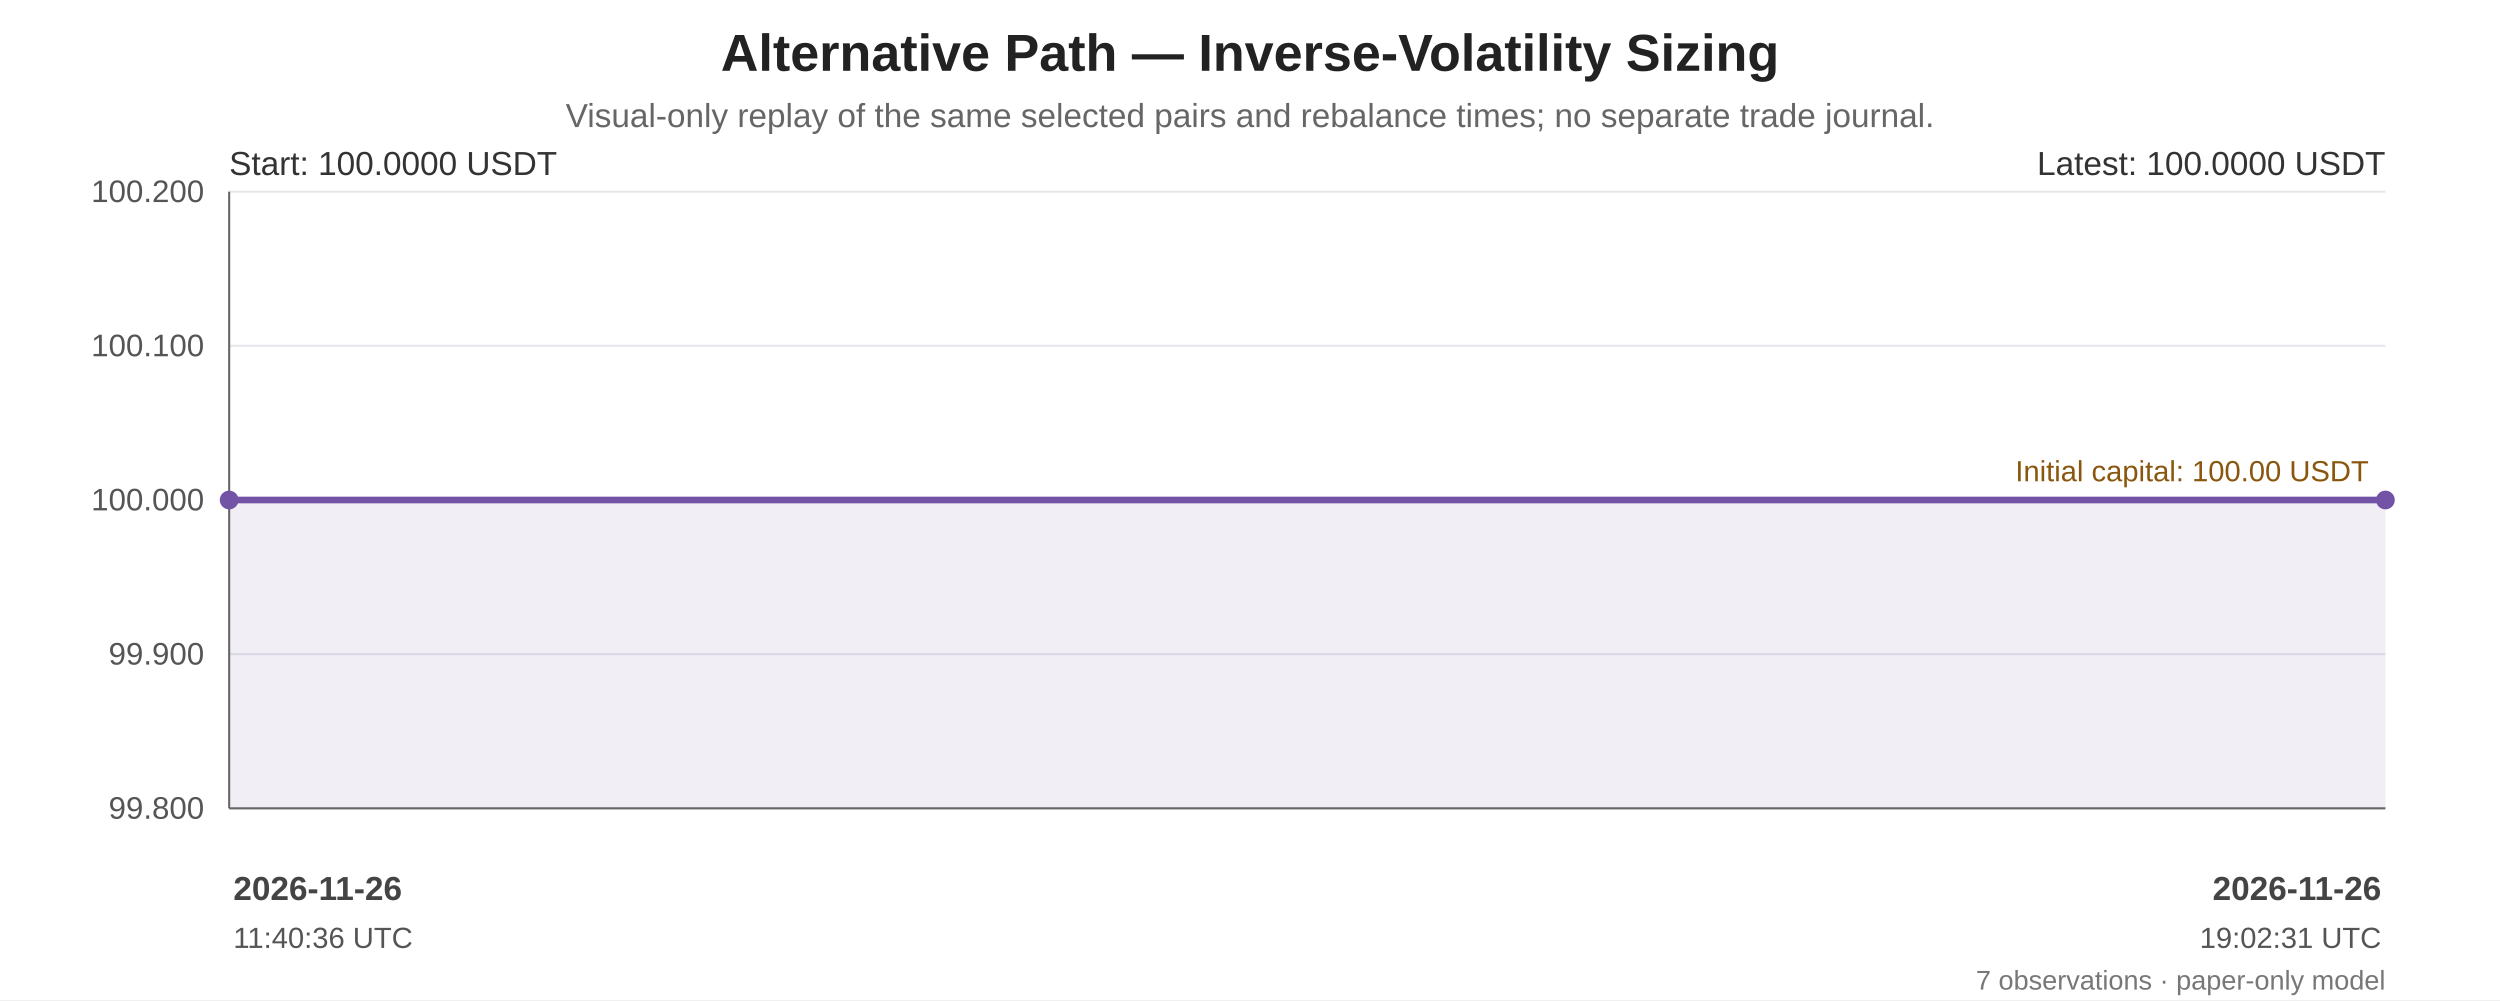
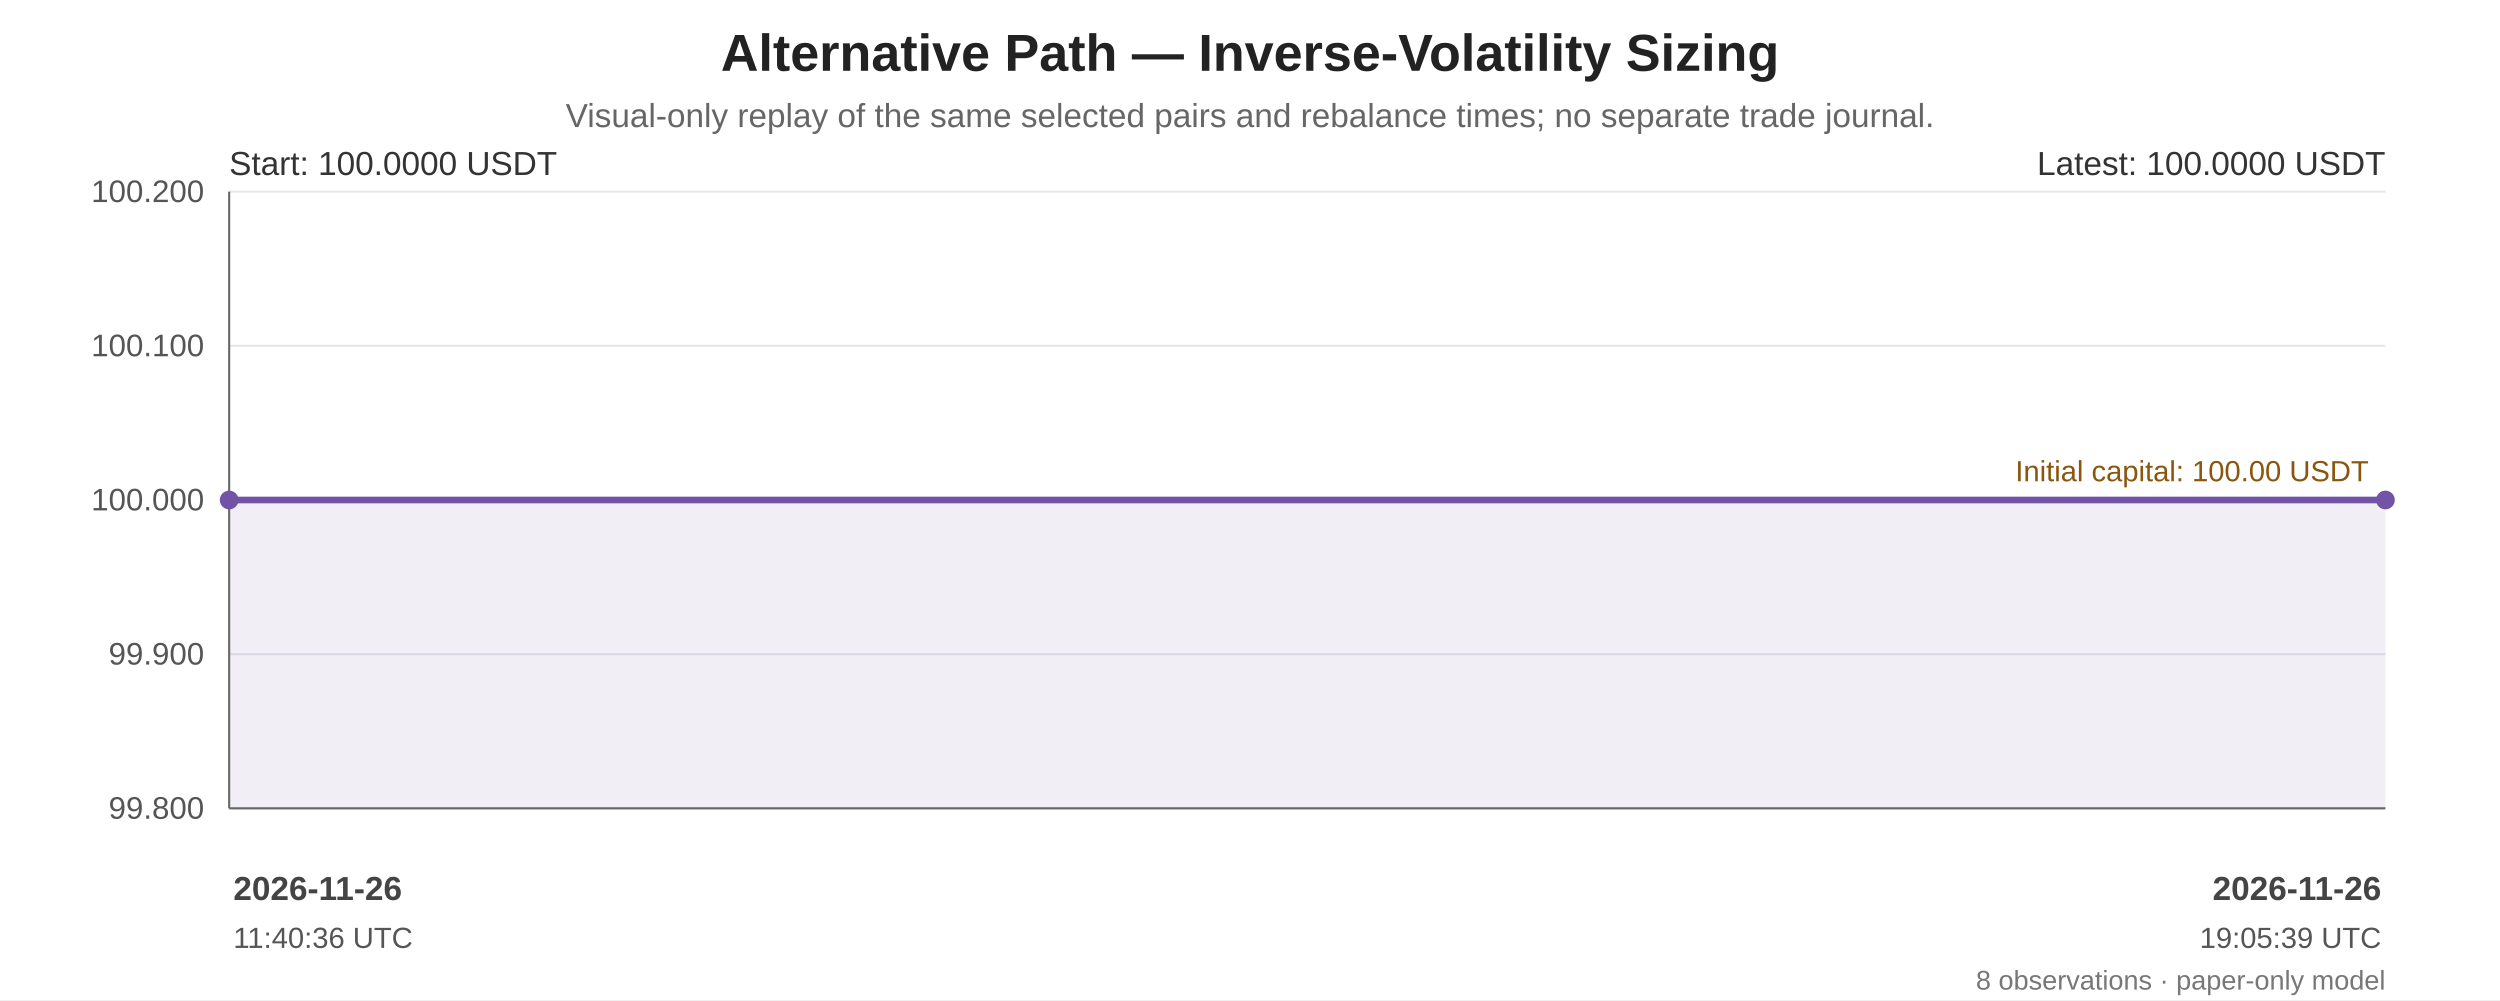
<svg xmlns="http://www.w3.org/2000/svg" width="1200" height="480" viewBox="0 0 1200 480" role="img" aria-labelledby="chart-title chart-desc">
  <rect width="100%" height="100%" fill="#ffffff" />
  <g font-family="Arial, sans-serif" fill="#222">
    <text x="600.0" y="34" font-size="25" font-weight="bold" text-anchor="middle">Alternative Path — Inverse-Volatility Sizing</text>
    <text x="600.0" y="61" font-size="16" fill="#666" text-anchor="middle">Visual-only replay of the same selected pairs and rebalance times; no separate trade journal.</text>
    <line x1="110" y1="92.00" x2="1145" y2="92.00" stroke="#e5e7eb" stroke-width="1" />
    <text x="98" y="97.00" text-anchor="end" font-size="15" fill="#555">100.200</text>
    <line x1="110" y1="166.00" x2="1145" y2="166.00" stroke="#e5e7eb" stroke-width="1" />
    <text x="98" y="171.00" text-anchor="end" font-size="15" fill="#555">100.100</text>
    <line x1="110" y1="240.00" x2="1145" y2="240.00" stroke="#e5e7eb" stroke-width="1" />
    <text x="98" y="245.00" text-anchor="end" font-size="15" fill="#555">100.000</text>
    <line x1="110" y1="314.00" x2="1145" y2="314.00" stroke="#e5e7eb" stroke-width="1" />
    <text x="98" y="319.00" text-anchor="end" font-size="15" fill="#555">99.900</text>
    <line x1="110" y1="388.00" x2="1145" y2="388.00" stroke="#e5e7eb" stroke-width="1" />
    <text x="98" y="393.00" text-anchor="end" font-size="15" fill="#555">99.800</text>
    <line x1="110" y1="92" x2="110" y2="388" stroke="#666" />
    <line x1="110" y1="388" x2="1145" y2="388" stroke="#666" />
    <line x1="110" y1="240.00" x2="1145" y2="240.00" stroke="#a66b12" stroke-width="1.6" stroke-dasharray="7 5" />
    <text x="1137" y="231.00" text-anchor="end" font-size="14" fill="#8a560e">Initial capital: 100.00 USDT</text>
-     <polygon points="110.00,240.00 110.00,240.00 121.18,240.00 138.07,240.00 147.17,240.00 1135.99,240.00 1145.00,240.00 1145.00,388 110.00,388" fill="#7253a6" opacity="0.10" />
-     <polyline points="110.00,240.00 110.00,240.00 121.18,240.00 138.07,240.00 147.17,240.00 1135.99,240.00 1145.00,240.00" fill="none" stroke="#7253a6" stroke-width="3.2" stroke-linejoin="round" stroke-linecap="round" />
+     <polygon points="110.00,240.00 110.00,240.00 121.10,240.00 137.87,240.00 146.91,240.00 1128.79,240.00 1137.74,240.00 1145.00,240.00 1145.00,388 110.00,388" fill="#7253a6" opacity="0.10" />
+     <polyline points="110.00,240.00 110.00,240.00 121.10,240.00 137.87,240.00 146.91,240.00 1128.79,240.00 1137.74,240.00 1145.00,240.00" fill="none" stroke="#7253a6" stroke-width="3.2" stroke-linejoin="round" stroke-linecap="round" />
    <circle cx="110.00" cy="240.00" r="4.5" fill="#7253a6" />
    <circle cx="1145.00" cy="240.00" r="4.5" fill="#7253a6" />
    <text x="110" y="84" font-size="16" fill="#333">Start: 100.0000 USDT</text>
    <text x="1145" y="84" text-anchor="end" font-size="16" fill="#333">Latest: 100.0000 USDT</text>
    <text x="112.00" y="432" text-anchor="start" font-size="16" font-weight="bold" fill="#444">2026-11-26</text>
    <text x="112.00" y="455" text-anchor="start" font-size="14" fill="#555">11:40:36 UTC</text>
    <text x="1143.00" y="432" text-anchor="end" font-size="16" font-weight="bold" fill="#444">2026-11-26</text>
-     <text x="1143.00" y="455" text-anchor="end" font-size="14" fill="#555">19:02:31 UTC</text>
-     <text x="1145" y="475" text-anchor="end" font-size="13" fill="#777">7 observations · paper-only model</text>
+     <text x="1143.00" y="455" text-anchor="end" font-size="14" fill="#555">19:05:39 UTC</text>
+     <text x="1145" y="475" text-anchor="end" font-size="13" fill="#777">8 observations · paper-only model</text>
  </g>
</svg>
